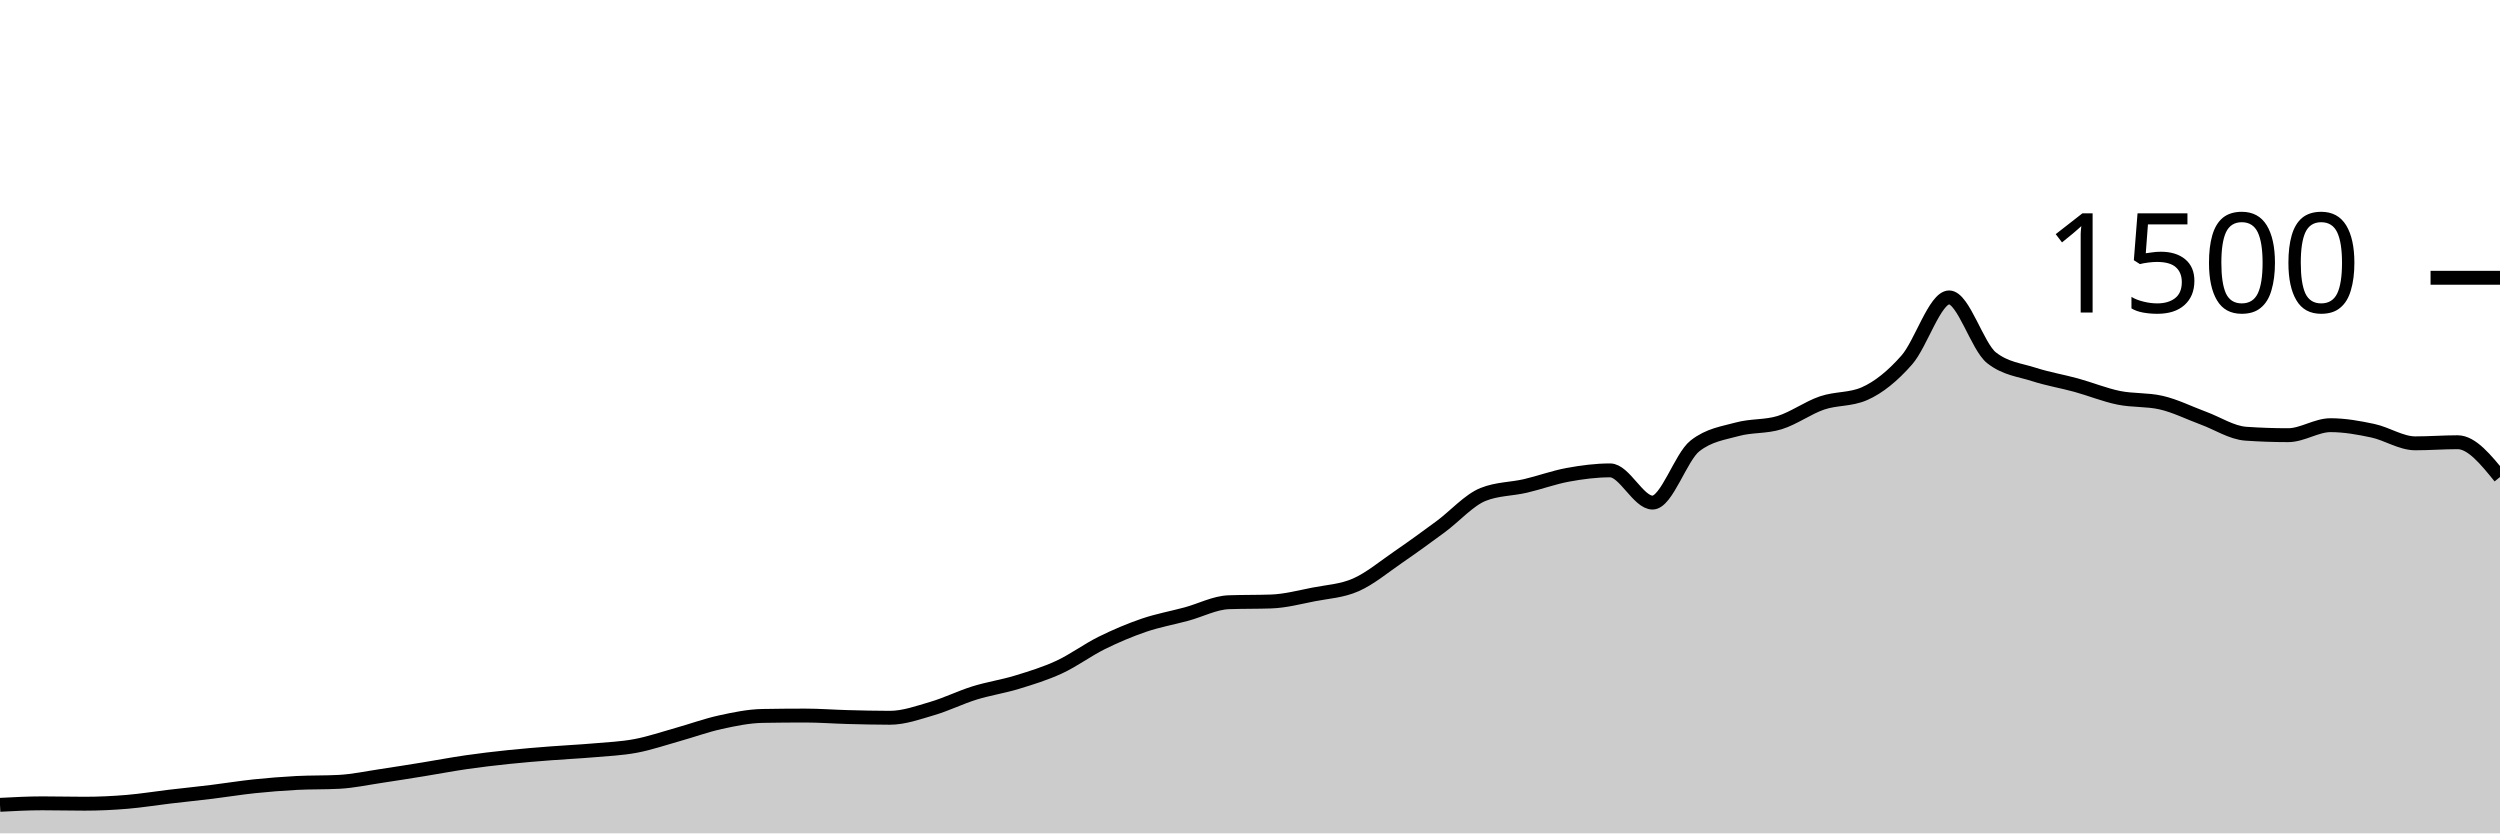
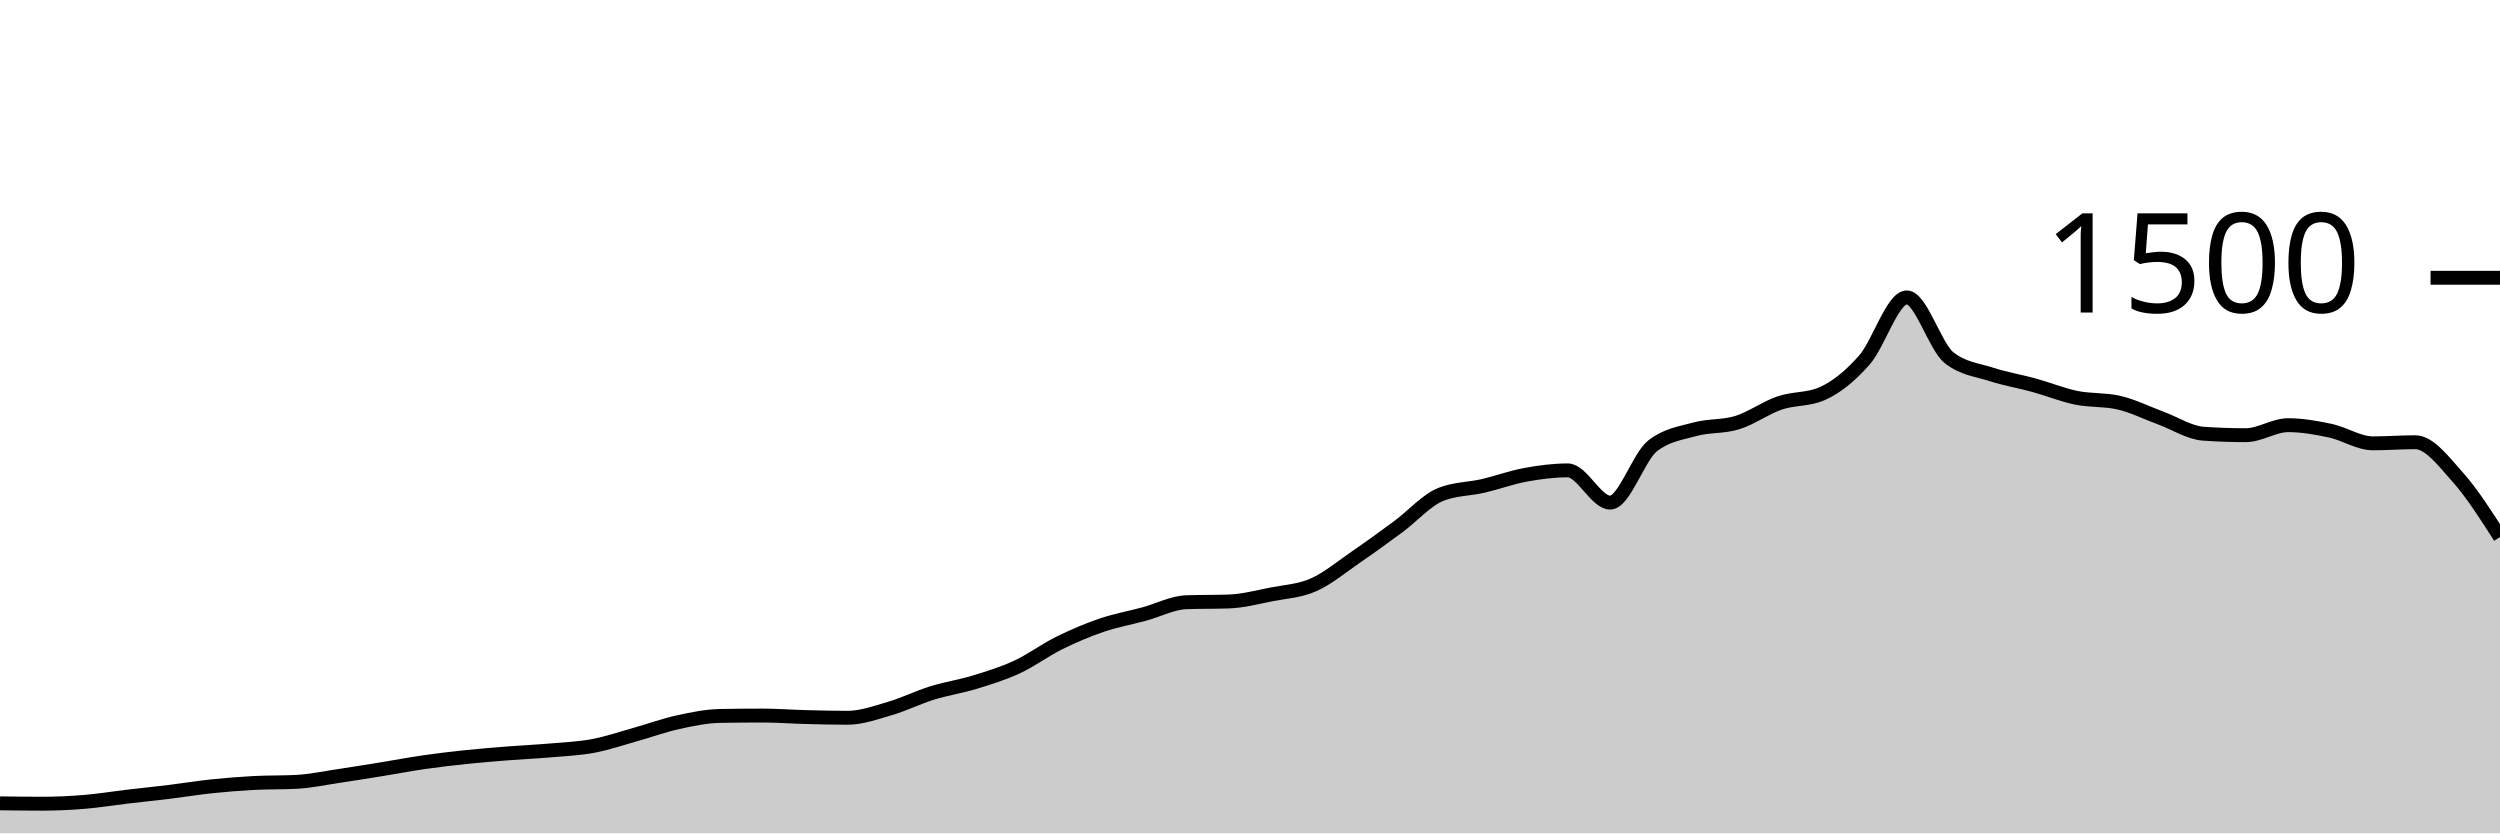
<svg xmlns="http://www.w3.org/2000/svg" viewBox="0 0 180 60">
  <g transform="translate(0,20)">
-     <path class="area" fill="rgba(0, 0, 0, 0.2)" d="M0,37.947C1.017,37.893,2.034,37.84,3.051,37.84C4.068,37.84,5.085,37.867,6.102,37.867C7.119,37.867,8.136,37.818,9.153,37.733C10.169,37.649,11.186,37.48,12.203,37.36C13.22,37.24,14.237,37.138,15.254,37.013C16.271,36.889,17.288,36.72,18.305,36.613C19.322,36.507,20.339,36.427,21.356,36.373C22.373,36.32,23.39,36.347,24.407,36.293C25.424,36.24,26.441,36.018,27.458,35.867C28.475,35.716,29.492,35.551,30.508,35.387C31.525,35.222,32.542,35.027,33.559,34.88C34.576,34.733,35.593,34.613,36.61,34.507C37.627,34.4,38.644,34.32,39.661,34.24C40.678,34.16,41.695,34.116,42.712,34.027C43.729,33.938,44.746,33.898,45.763,33.707C46.78,33.516,47.797,33.164,48.814,32.88C49.831,32.596,50.847,32.222,51.864,32C52.881,31.778,53.898,31.564,54.915,31.547C55.932,31.529,56.949,31.52,57.966,31.52C58.983,31.52,60,31.6,61.017,31.627C62.034,31.653,63.051,31.68,64.068,31.68C65.085,31.68,66.102,31.311,67.119,31.013C68.136,30.716,69.153,30.209,70.169,29.893C71.186,29.578,72.203,29.431,73.22,29.12C74.237,28.809,75.254,28.498,76.271,28.027C77.288,27.556,78.305,26.796,79.322,26.293C80.339,25.791,81.356,25.36,82.373,25.013C83.39,24.667,84.407,24.489,85.424,24.213C86.441,23.938,87.458,23.396,88.475,23.36C89.492,23.324,90.508,23.342,91.525,23.307C92.542,23.271,93.559,23,94.576,22.8C95.593,22.6,96.61,22.556,97.627,22.107C98.644,21.658,99.661,20.804,100.678,20.107C101.695,19.409,102.712,18.671,103.729,17.92C104.746,17.169,105.763,16.009,106.78,15.6C107.797,15.191,108.814,15.222,109.831,14.987C110.847,14.751,111.864,14.373,112.881,14.187C113.898,14,114.915,13.867,115.932,13.867C116.949,13.867,117.966,16.187,118.983,16.187C120,16.187,121.017,12.907,122.034,12.107C123.051,11.307,124.068,11.187,125.085,10.907C126.102,10.627,127.119,10.742,128.136,10.427C129.153,10.111,130.169,9.36,131.186,9.013C132.203,8.667,133.22,8.791,134.237,8.347C135.254,7.902,136.271,7.076,137.288,5.92C138.305,4.764,139.322,1.413,140.339,1.413C141.356,1.413,142.373,4.96,143.39,5.76C144.407,6.56,145.424,6.631,146.441,6.96C147.458,7.289,148.475,7.453,149.492,7.733C150.508,8.013,151.525,8.431,152.542,8.64C153.559,8.849,154.576,8.756,155.593,8.987C156.61,9.218,157.627,9.733,158.644,10.107C159.661,10.48,160.678,11.156,161.695,11.227C162.712,11.298,163.729,11.333,164.746,11.333C165.763,11.333,166.78,10.613,167.797,10.613C168.814,10.613,169.831,10.796,170.847,11.013C171.864,11.231,172.881,11.92,173.898,11.92C174.915,11.92,175.932,11.84,176.949,11.84C177.966,11.84,178.983,13.093,180,14.347L180,40C178.983,40,177.966,40,176.949,40C175.932,40,174.915,40,173.898,40C172.881,40,171.864,40,170.847,40C169.831,40,168.814,40,167.797,40C166.78,40,165.763,40,164.746,40C163.729,40,162.712,40,161.695,40C160.678,40,159.661,40,158.644,40C157.627,40,156.61,40,155.593,40C154.576,40,153.559,40,152.542,40C151.525,40,150.508,40,149.492,40C148.475,40,147.458,40,146.441,40C145.424,40,144.407,40,143.39,40C142.373,40,141.356,40,140.339,40C139.322,40,138.305,40,137.288,40C136.271,40,135.254,40,134.237,40C133.22,40,132.203,40,131.186,40C130.169,40,129.153,40,128.136,40C127.119,40,126.102,40,125.085,40C124.068,40,123.051,40,122.034,40C121.017,40,120,40,118.983,40C117.966,40,116.949,40,115.932,40C114.915,40,113.898,40,112.881,40C111.864,40,110.847,40,109.831,40C108.814,40,107.797,40,106.78,40C105.763,40,104.746,40,103.729,40C102.712,40,101.695,40,100.678,40C99.661,40,98.644,40,97.627,40C96.61,40,95.593,40,94.576,40C93.559,40,92.542,40,91.525,40C90.508,40,89.492,40,88.475,40C87.458,40,86.441,40,85.424,40C84.407,40,83.39,40,82.373,40C81.356,40,80.339,40,79.322,40C78.305,40,77.288,40,76.271,40C75.254,40,74.237,40,73.22,40C72.203,40,71.186,40,70.169,40C69.153,40,68.136,40,67.119,40C66.102,40,65.085,40,64.068,40C63.051,40,62.034,40,61.017,40C60,40,58.983,40,57.966,40C56.949,40,55.932,40,54.915,40C53.898,40,52.881,40,51.864,40C50.847,40,49.831,40,48.814,40C47.797,40,46.78,40,45.763,40C44.746,40,43.729,40,42.712,40C41.695,40,40.678,40,39.661,40C38.644,40,37.627,40,36.61,40C35.593,40,34.576,40,33.559,40C32.542,40,31.525,40,30.508,40C29.492,40,28.475,40,27.458,40C26.441,40,25.424,40,24.407,40C23.39,40,22.373,40,21.356,40C20.339,40,19.322,40,18.305,40C17.288,40,16.271,40,15.254,40C14.237,40,13.22,40,12.203,40C11.186,40,10.169,40,9.153,40C8.136,40,7.119,40,6.102,40C5.085,40,4.068,40,3.051,40C2.034,40,1.017,40,0,40Z" />
-     <path class="line" stroke="black" fill="none" d="M0,37.947C1.017,37.893,2.034,37.84,3.051,37.84C4.068,37.84,5.085,37.867,6.102,37.867C7.119,37.867,8.136,37.818,9.153,37.733C10.169,37.649,11.186,37.48,12.203,37.36C13.22,37.24,14.237,37.138,15.254,37.013C16.271,36.889,17.288,36.72,18.305,36.613C19.322,36.507,20.339,36.427,21.356,36.373C22.373,36.32,23.39,36.347,24.407,36.293C25.424,36.24,26.441,36.018,27.458,35.867C28.475,35.716,29.492,35.551,30.508,35.387C31.525,35.222,32.542,35.027,33.559,34.88C34.576,34.733,35.593,34.613,36.61,34.507C37.627,34.4,38.644,34.32,39.661,34.24C40.678,34.16,41.695,34.116,42.712,34.027C43.729,33.938,44.746,33.898,45.763,33.707C46.78,33.516,47.797,33.164,48.814,32.88C49.831,32.596,50.847,32.222,51.864,32C52.881,31.778,53.898,31.564,54.915,31.547C55.932,31.529,56.949,31.52,57.966,31.52C58.983,31.52,60,31.6,61.017,31.627C62.034,31.653,63.051,31.68,64.068,31.68C65.085,31.68,66.102,31.311,67.119,31.013C68.136,30.716,69.153,30.209,70.169,29.893C71.186,29.578,72.203,29.431,73.22,29.12C74.237,28.809,75.254,28.498,76.271,28.027C77.288,27.556,78.305,26.796,79.322,26.293C80.339,25.791,81.356,25.36,82.373,25.013C83.39,24.667,84.407,24.489,85.424,24.213C86.441,23.938,87.458,23.396,88.475,23.36C89.492,23.324,90.508,23.342,91.525,23.307C92.542,23.271,93.559,23,94.576,22.8C95.593,22.6,96.61,22.556,97.627,22.107C98.644,21.658,99.661,20.804,100.678,20.107C101.695,19.409,102.712,18.671,103.729,17.92C104.746,17.169,105.763,16.009,106.78,15.6C107.797,15.191,108.814,15.222,109.831,14.987C110.847,14.751,111.864,14.373,112.881,14.187C113.898,14,114.915,13.867,115.932,13.867C116.949,13.867,117.966,16.187,118.983,16.187C120,16.187,121.017,12.907,122.034,12.107C123.051,11.307,124.068,11.187,125.085,10.907C126.102,10.627,127.119,10.742,128.136,10.427C129.153,10.111,130.169,9.36,131.186,9.013C132.203,8.667,133.22,8.791,134.237,8.347C135.254,7.902,136.271,7.076,137.288,5.92C138.305,4.764,139.322,1.413,140.339,1.413C141.356,1.413,142.373,4.96,143.39,5.76C144.407,6.56,145.424,6.631,146.441,6.96C147.458,7.289,148.475,7.453,149.492,7.733C150.508,8.013,151.525,8.431,152.542,8.64C153.559,8.849,154.576,8.756,155.593,8.987C156.61,9.218,157.627,9.733,158.644,10.107C159.661,10.48,160.678,11.156,161.695,11.227C162.712,11.298,163.729,11.333,164.746,11.333C165.763,11.333,166.78,10.613,167.797,10.613C168.814,10.613,169.831,10.796,170.847,11.013C171.864,11.231,172.881,11.92,173.898,11.92C174.915,11.92,175.932,11.84,176.949,11.84C177.966,11.84,178.983,13.093,180,14.347" />
+     <path class="area" fill="rgba(0, 0, 0, 0.2)" d="M0,37.84C1.017,37.853,2.034,37.867,3.051,37.867C4.068,37.867,5.085,37.818,6.102,37.733C7.119,37.649,8.136,37.48,9.153,37.36C10.169,37.24,11.186,37.138,12.203,37.013C13.22,36.889,14.237,36.72,15.254,36.613C16.271,36.507,17.288,36.427,18.305,36.373C19.322,36.32,20.339,36.347,21.356,36.293C22.373,36.24,23.39,36.018,24.407,35.867C25.424,35.716,26.441,35.551,27.458,35.387C28.475,35.222,29.492,35.027,30.508,34.88C31.525,34.733,32.542,34.613,33.559,34.507C34.576,34.4,35.593,34.32,36.61,34.24C37.627,34.16,38.644,34.116,39.661,34.027C40.678,33.938,41.695,33.898,42.712,33.707C43.729,33.516,44.746,33.164,45.763,32.88C46.78,32.596,47.797,32.222,48.814,32C49.831,31.778,50.847,31.564,51.864,31.547C52.881,31.529,53.898,31.52,54.915,31.52C55.932,31.52,56.949,31.6,57.966,31.627C58.983,31.653,60,31.68,61.017,31.68C62.034,31.68,63.051,31.311,64.068,31.013C65.085,30.716,66.102,30.209,67.119,29.893C68.136,29.578,69.153,29.431,70.169,29.12C71.186,28.809,72.203,28.498,73.22,28.027C74.237,27.556,75.254,26.796,76.271,26.293C77.288,25.791,78.305,25.36,79.322,25.013C80.339,24.667,81.356,24.489,82.373,24.213C83.39,23.938,84.407,23.396,85.424,23.36C86.441,23.324,87.458,23.342,88.475,23.307C89.492,23.271,90.508,23,91.525,22.8C92.542,22.6,93.559,22.556,94.576,22.107C95.593,21.658,96.61,20.804,97.627,20.107C98.644,19.409,99.661,18.671,100.678,17.92C101.695,17.169,102.712,16.009,103.729,15.6C104.746,15.191,105.763,15.222,106.78,14.987C107.797,14.751,108.814,14.373,109.831,14.187C110.847,14,111.864,13.867,112.881,13.867C113.898,13.867,114.915,16.187,115.932,16.187C116.949,16.187,117.966,12.907,118.983,12.107C120,11.307,121.017,11.187,122.034,10.907C123.051,10.627,124.068,10.742,125.085,10.427C126.102,10.111,127.119,9.36,128.136,9.013C129.153,8.667,130.169,8.791,131.186,8.347C132.203,7.902,133.22,7.076,134.237,5.92C135.254,4.764,136.271,1.413,137.288,1.413C138.305,1.413,139.322,4.96,140.339,5.76C141.356,6.56,142.373,6.631,143.39,6.96C144.407,7.289,145.424,7.453,146.441,7.733C147.458,8.013,148.475,8.431,149.492,8.64C150.508,8.849,151.525,8.756,152.542,8.987C153.559,9.218,154.576,9.733,155.593,10.107C156.61,10.48,157.627,11.156,158.644,11.227C159.661,11.298,160.678,11.333,161.695,11.333C162.712,11.333,163.729,10.613,164.746,10.613C165.763,10.613,166.78,10.796,167.797,11.013C168.814,11.231,169.831,11.92,170.847,11.92C171.864,11.92,172.881,11.84,173.898,11.84C174.915,11.84,175.932,13.209,176.949,14.347C177.966,15.484,178.983,17.076,180,18.667L180,40C178.983,40,177.966,40,176.949,40C175.932,40,174.915,40,173.898,40C172.881,40,171.864,40,170.847,40C169.831,40,168.814,40,167.797,40C166.78,40,165.763,40,164.746,40C163.729,40,162.712,40,161.695,40C160.678,40,159.661,40,158.644,40C157.627,40,156.61,40,155.593,40C154.576,40,153.559,40,152.542,40C151.525,40,150.508,40,149.492,40C148.475,40,147.458,40,146.441,40C145.424,40,144.407,40,143.39,40C142.373,40,141.356,40,140.339,40C139.322,40,138.305,40,137.288,40C136.271,40,135.254,40,134.237,40C133.22,40,132.203,40,131.186,40C130.169,40,129.153,40,128.136,40C127.119,40,126.102,40,125.085,40C124.068,40,123.051,40,122.034,40C121.017,40,120,40,118.983,40C117.966,40,116.949,40,115.932,40C114.915,40,113.898,40,112.881,40C111.864,40,110.847,40,109.831,40C108.814,40,107.797,40,106.78,40C105.763,40,104.746,40,103.729,40C102.712,40,101.695,40,100.678,40C99.661,40,98.644,40,97.627,40C96.61,40,95.593,40,94.576,40C93.559,40,92.542,40,91.525,40C90.508,40,89.492,40,88.475,40C87.458,40,86.441,40,85.424,40C84.407,40,83.39,40,82.373,40C81.356,40,80.339,40,79.322,40C78.305,40,77.288,40,76.271,40C75.254,40,74.237,40,73.22,40C72.203,40,71.186,40,70.169,40C69.153,40,68.136,40,67.119,40C66.102,40,65.085,40,64.068,40C63.051,40,62.034,40,61.017,40C60,40,58.983,40,57.966,40C56.949,40,55.932,40,54.915,40C53.898,40,52.881,40,51.864,40C50.847,40,49.831,40,48.814,40C47.797,40,46.78,40,45.763,40C44.746,40,43.729,40,42.712,40C41.695,40,40.678,40,39.661,40C38.644,40,37.627,40,36.61,40C35.593,40,34.576,40,33.559,40C32.542,40,31.525,40,30.508,40C29.492,40,28.475,40,27.458,40C26.441,40,25.424,40,24.407,40C23.39,40,22.373,40,21.356,40C20.339,40,19.322,40,18.305,40C17.288,40,16.271,40,15.254,40C14.237,40,13.22,40,12.203,40C11.186,40,10.169,40,9.153,40C8.136,40,7.119,40,6.102,40C5.085,40,4.068,40,3.051,40C2.034,40,1.017,40,0,40Z" />
+     <path class="line" stroke="black" fill="none" d="M0,37.84C1.017,37.853,2.034,37.867,3.051,37.867C4.068,37.867,5.085,37.818,6.102,37.733C7.119,37.649,8.136,37.48,9.153,37.36C10.169,37.24,11.186,37.138,12.203,37.013C13.22,36.889,14.237,36.72,15.254,36.613C16.271,36.507,17.288,36.427,18.305,36.373C19.322,36.32,20.339,36.347,21.356,36.293C22.373,36.24,23.39,36.018,24.407,35.867C25.424,35.716,26.441,35.551,27.458,35.387C28.475,35.222,29.492,35.027,30.508,34.88C31.525,34.733,32.542,34.613,33.559,34.507C34.576,34.4,35.593,34.32,36.61,34.24C37.627,34.16,38.644,34.116,39.661,34.027C40.678,33.938,41.695,33.898,42.712,33.707C43.729,33.516,44.746,33.164,45.763,32.88C46.78,32.596,47.797,32.222,48.814,32C49.831,31.778,50.847,31.564,51.864,31.547C52.881,31.529,53.898,31.52,54.915,31.52C55.932,31.52,56.949,31.6,57.966,31.627C58.983,31.653,60,31.68,61.017,31.68C62.034,31.68,63.051,31.311,64.068,31.013C65.085,30.716,66.102,30.209,67.119,29.893C68.136,29.578,69.153,29.431,70.169,29.12C71.186,28.809,72.203,28.498,73.22,28.027C74.237,27.556,75.254,26.796,76.271,26.293C77.288,25.791,78.305,25.36,79.322,25.013C80.339,24.667,81.356,24.489,82.373,24.213C83.39,23.938,84.407,23.396,85.424,23.36C86.441,23.324,87.458,23.342,88.475,23.307C89.492,23.271,90.508,23,91.525,22.8C92.542,22.6,93.559,22.556,94.576,22.107C95.593,21.658,96.61,20.804,97.627,20.107C98.644,19.409,99.661,18.671,100.678,17.92C101.695,17.169,102.712,16.009,103.729,15.6C104.746,15.191,105.763,15.222,106.78,14.987C107.797,14.751,108.814,14.373,109.831,14.187C110.847,14,111.864,13.867,112.881,13.867C113.898,13.867,114.915,16.187,115.932,16.187C116.949,16.187,117.966,12.907,118.983,12.107C120,11.307,121.017,11.187,122.034,10.907C123.051,10.627,124.068,10.742,125.085,10.427C126.102,10.111,127.119,9.36,128.136,9.013C129.153,8.667,130.169,8.791,131.186,8.347C132.203,7.902,133.22,7.076,134.237,5.92C135.254,4.764,136.271,1.413,137.288,1.413C138.305,1.413,139.322,4.96,140.339,5.76C141.356,6.56,142.373,6.631,143.39,6.96C144.407,7.289,145.424,7.453,146.441,7.733C147.458,8.013,148.475,8.431,149.492,8.64C150.508,8.849,151.525,8.756,152.542,8.987C153.559,9.218,154.576,9.733,155.593,10.107C156.61,10.48,157.627,11.156,158.644,11.227C159.661,11.298,160.678,11.333,161.695,11.333C162.712,11.333,163.729,10.613,164.746,10.613C165.763,10.613,166.78,10.796,167.797,11.013C168.814,11.231,169.831,11.92,170.847,11.92C171.864,11.92,172.881,11.84,173.898,11.84C174.915,11.84,175.932,13.209,176.949,14.347C177.966,15.484,178.983,17.076,180,18.667" />
    <path class="axis-ceiling" stroke-width="1" stroke="black" fill="none" d="M175,0L180,0" />
    <text class="axis-ceiling-label" font-family="sans-serif" text-anchor="end" font-size="10px" x="170" y="2.5">1500</text>
  </g>
</svg>
